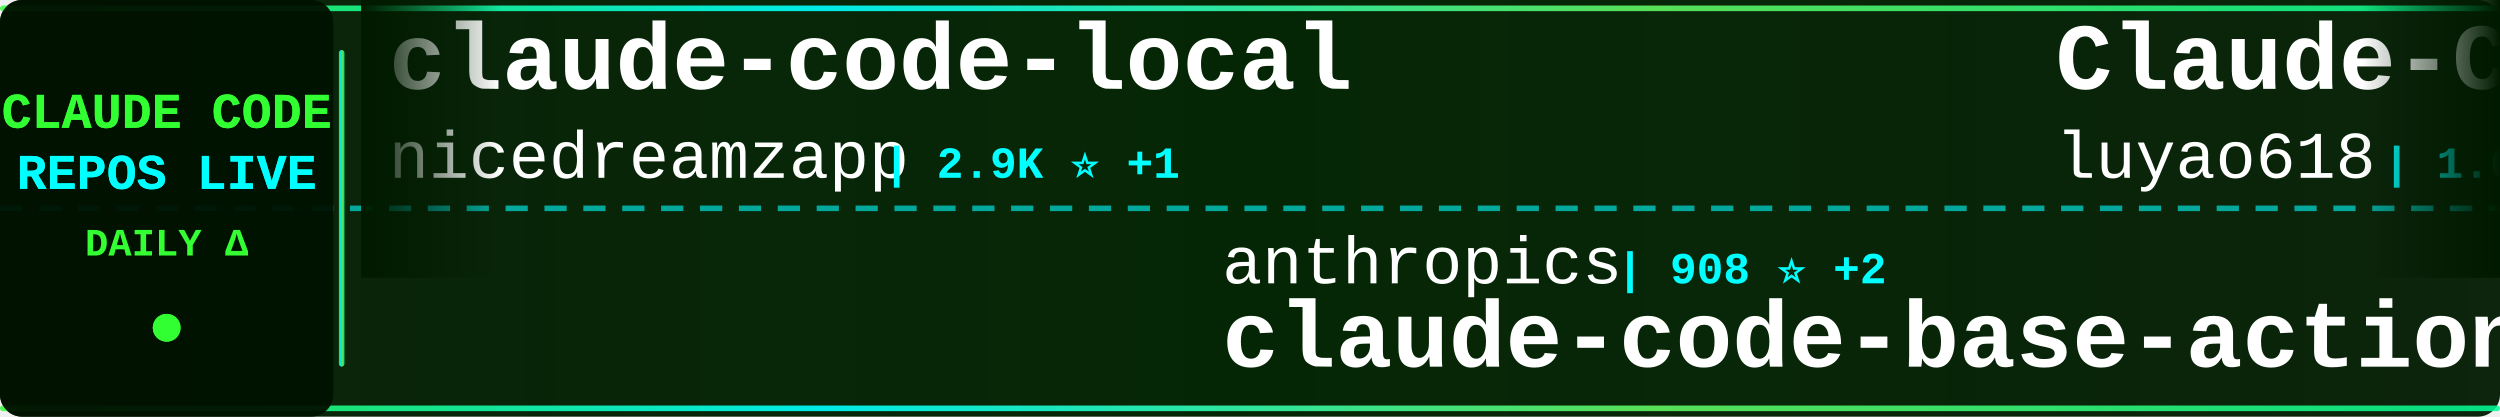
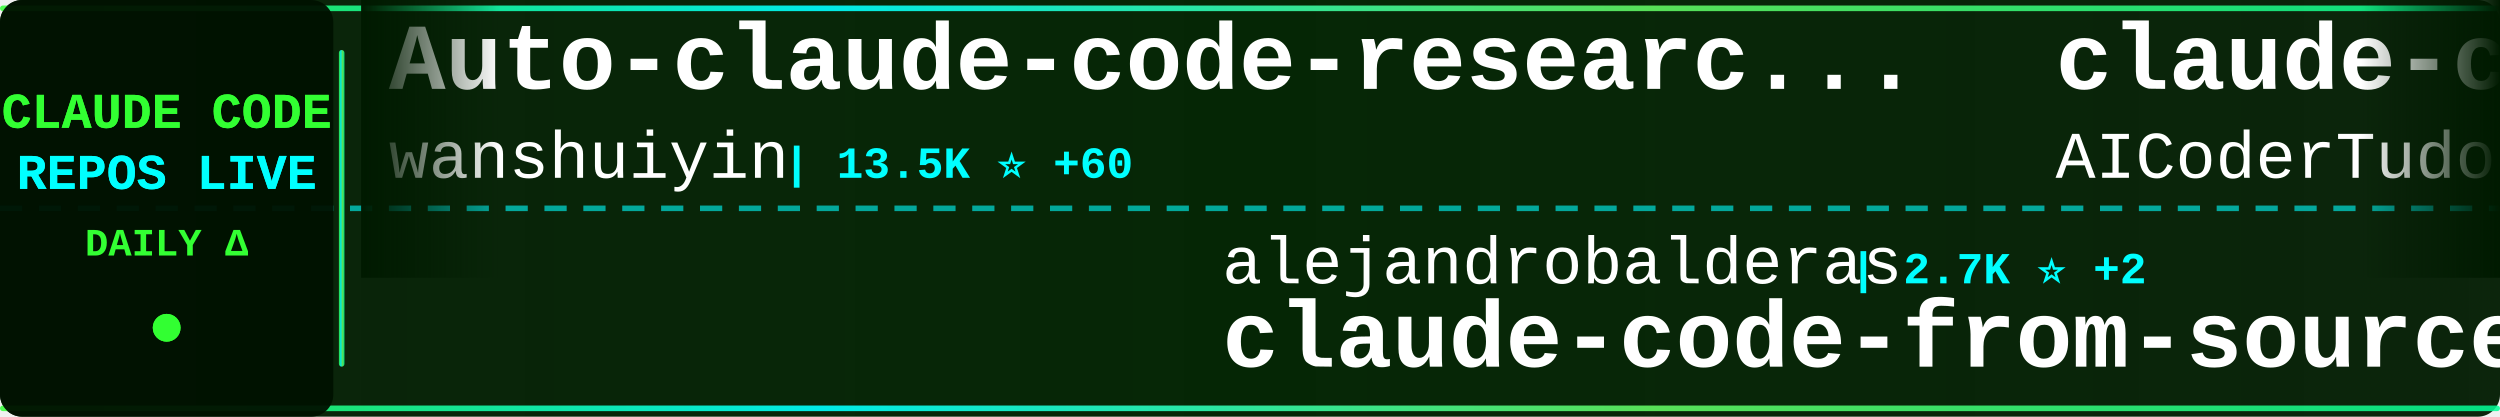
<svg xmlns="http://www.w3.org/2000/svg" width="900" height="150">
  <defs>
    <linearGradient id="tickerBg" x1="0%" y1="0%" x2="100%" y2="0%">
      <stop offset="0%" style="stop-color:#001a00;stop-opacity:0.95" />
      <stop offset="50%" style="stop-color:#002200;stop-opacity:0.98" />
      <stop offset="100%" style="stop-color:#001a00;stop-opacity:0.95" />
    </linearGradient>
    <linearGradient id="borderGrad" x1="0%" y1="0%" x2="100%" y2="0%">
      <stop offset="0%" style="stop-color:#33ff33;stop-opacity:0.85">
        <animate attributeName="stop-opacity" values="0.85;1;0.85" dur="2s" repeatCount="indefinite" />
      </stop>
      <stop offset="33%" style="stop-color:#00ffff;stop-opacity:0.9">
        <animate attributeName="stop-opacity" values="0.9;1;0.9" dur="2.2s" repeatCount="indefinite" />
      </stop>
      <stop offset="66%" style="stop-color:#66ff66;stop-opacity:0.85">
        <animate attributeName="stop-opacity" values="0.85;1;0.85" dur="1.8s" repeatCount="indefinite" />
      </stop>
      <stop offset="100%" style="stop-color:#00ff99;stop-opacity:0.85">
        <animate attributeName="stop-opacity" values="0.85;1;0.85" dur="2s" repeatCount="indefinite" />
      </stop>
    </linearGradient>
    <filter id="textGlow">
      <feGaussianBlur stdDeviation="0.1" result="coloredBlur" />
      <feMerge>
        <feMergeNode in="coloredBlur" />
        <feMergeNode in="SourceGraphic" />
      </feMerge>
    </filter>
    <filter id="metricGlow">
      <feGaussianBlur stdDeviation="0.2" result="coloredBlur" />
      <feMerge>
        <feMergeNode in="coloredBlur" />
        <feMergeNode in="SourceGraphic" />
      </feMerge>
    </filter>
    <linearGradient id="leftFade" x1="0%" y1="0%" x2="100%" y2="0%">
      <stop offset="0%" style="stop-color:#001a00;stop-opacity:1" />
      <stop offset="100%" style="stop-color:#001a00;stop-opacity:0" />
    </linearGradient>
    <linearGradient id="rightFade" x1="0%" y1="0%" x2="100%" y2="0%">
      <stop offset="0%" style="stop-color:#001a00;stop-opacity:0" />
      <stop offset="100%" style="stop-color:#001a00;stop-opacity:1" />
    </linearGradient>
  </defs>
  <rect width="900" height="150" fill="url(#tickerBg)" rx="8" />
  <rect x="0" y="2" width="900" height="2" fill="url(#borderGrad)" rx="1" />
  <rect x="0" y="146" width="900" height="2" fill="url(#borderGrad)" rx="1" />
  <line x1="0" y1="75" x2="900" y2="75" stroke="#00ffff" stroke-width="2" stroke-dasharray="8 6" opacity="0.6" />
  <rect x="0" y="0" width="120" height="150" fill="#001100" opacity="0.95" rx="8" />
  <text x="60" y="46" font-family="'Courier New', monospace" font-size="18" font-weight="bold" fill="#33ff33" text-anchor="middle" filter="url(#textGlow)">
    CLAUDE CODE
  </text>
  <text x="60" y="68" font-family="'Courier New', monospace" font-size="18" font-weight="bold" fill="#00ffff" text-anchor="middle" filter="url(#textGlow)">
    REPOS LIVE
  </text>
  <text x="60" y="92" font-family="'Courier New', monospace" font-size="14" font-weight="bold" fill="#33ff33" text-anchor="middle">
    DAILY Δ
  </text>
  <circle cx="60" cy="118" r="5" fill="#33ff33" filter="url(#metricGlow)">
    <animate attributeName="r" values="4;6;4" dur="1.5s" repeatCount="indefinite" />
    <animate attributeName="opacity" values="0.6;1;0.6" dur="1.5s" repeatCount="indefinite" />
  </circle>
  <rect x="122" y="18" width="2" height="114" fill="url(#borderGrad)" rx="1" />
  <clipPath id="tickerClip">
    <rect x="130" y="0" width="770" height="150" />
  </clipPath>
  <g clip-path="url(#tickerClip)">
    <g id="tickerItems">
      <animateTransform attributeName="transform" attributeType="XML" type="translate" from="0 0" to="-3000 0" dur="54s" repeatCount="indefinite" />
      <g transform="translate(0, 0)">
-         <text x="140" y="32" font-family="'Courier New', monospace" font-size="34" font-weight="bold" fill="#ffffff">claude-code-local</text>
-         <text x="140" y="64" font-family="'Courier New', monospace" font-size="24" font-weight="normal" fill="#ffffff" opacity="1.0">nicedreamzapp</text>
-         <text x="318" y="64" font-family="'Courier New', monospace" font-size="16" font-weight="bold" fill="#00ffff"> | 2.9K ⭐ +1</text>
+         <text x="140" y="32" font-family="'Courier New', monospace" font-size="34" font-weight="bold" fill="#ffffff">Auto-claude-code-researc...</text>
+         <text x="140" y="64" font-family="'Courier New', monospace" font-size="24" font-weight="normal" fill="#ffffff" opacity="1.0">wanshuiyin</text>
+         <text x="282" y="64" font-family="'Courier New', monospace" font-size="16" font-weight="bold" fill="#00ffff"> | 13.5K ⭐ +60</text>
      </g>
      <g transform="translate(300, 0)">
+         <text x="140" y="102" font-family="'Courier New', monospace" font-size="24" font-weight="normal" fill="#ffffff" opacity="1.0">alejandrobalderas</text>
+         <text x="366" y="102" font-family="'Courier New', monospace" font-size="16" font-weight="bold" fill="#00ffff"> | 2.7K ⭐ +2</text>
+         <text x="140" y="132" font-family="'Courier New', monospace" font-size="34" font-weight="bold" fill="#ffffff">claude-code-from-source</text>
+       </g>
+       <g transform="translate(600, 0)">
+         <text x="140" y="32" font-family="'Courier New', monospace" font-size="34" font-weight="bold" fill="#ffffff">claude-code-tudou</text>
+         <text x="140" y="64" font-family="'Courier New', monospace" font-size="24" font-weight="normal" fill="#ffffff" opacity="1.0">AICoderTudou</text>
+         <text x="306" y="64" font-family="'Courier New', monospace" font-size="16" font-weight="bold" fill="#00ffff"> | 498 ⭐</text>
+       </g>
+       <g transform="translate(900, 0)">
+         <text x="140" y="102" font-family="'Courier New', monospace" font-size="24" font-weight="normal" fill="#ffffff" opacity="1.0">AprilNEA</text>
+         <text x="258" y="102" font-family="'Courier New', monospace" font-size="16" font-weight="bold" fill="#00ffff"> | 391 ⭐</text>
+         <text x="140" y="132" font-family="'Courier New', monospace" font-size="34" font-weight="bold" fill="#ffffff">claude-code-source</text>
+       </g>
+       <g transform="translate(1200, 0)">
+         <text x="140" y="32" font-family="'Courier New', monospace" font-size="34" font-weight="bold" fill="#ffffff">claude-code-settings</text>
+         <text x="140" y="64" font-family="'Courier New', monospace" font-size="24" font-weight="normal" fill="#ffffff" opacity="1.0">feiskyer</text>
+         <text x="258" y="64" font-family="'Courier New', monospace" font-size="16" font-weight="bold" fill="#00ffff"> | 1.6K ⭐ +2</text>
+       </g>
+       <g transform="translate(1500, 0)">
+         <text x="140" y="102" font-family="'Courier New', monospace" font-size="24" font-weight="normal" fill="#ffffff" opacity="1.0">huangjia2019</text>
+         <text x="306" y="102" font-family="'Courier New', monospace" font-size="16" font-weight="bold" fill="#00ffff"> | 984 ⭐ +6</text>
+         <text x="140" y="132" font-family="'Courier New', monospace" font-size="34" font-weight="bold" fill="#ffffff">claude-code-engineering</text>
+       </g>
+       <g transform="translate(1800, 0)">
+         <text x="140" y="32" font-family="'Courier New', monospace" font-size="34" font-weight="bold" fill="#ffffff">awesome-claude-code-tool...</text>
+         <text x="140" y="64" font-family="'Courier New', monospace" font-size="24" font-weight="normal" fill="#ffffff" opacity="1.0">rohitg00</text>
+         <text x="258" y="64" font-family="'Courier New', monospace" font-size="16" font-weight="bold" fill="#00ffff"> | 2.3K ⭐ +15</text>
+       </g>
+       <g transform="translate(2100, 0)">
        <text x="140" y="102" font-family="'Courier New', monospace" font-size="24" font-weight="normal" fill="#ffffff" opacity="1.0">anthropics</text>
        <text x="282" y="102" font-family="'Courier New', monospace" font-size="16" font-weight="bold" fill="#00ffff"> | 908 ⭐ +2</text>
        <text x="140" y="132" font-family="'Courier New', monospace" font-size="34" font-weight="bold" fill="#ffffff">claude-code-base-action</text>
      </g>
-       <g transform="translate(600, 0)">
-         <text x="140" y="32" font-family="'Courier New', monospace" font-size="34" font-weight="bold" fill="#ffffff">Claude-Code-Source-Study</text>
-         <text x="140" y="64" font-family="'Courier New', monospace" font-size="24" font-weight="normal" fill="#ffffff" opacity="1.0">luyao618</text>
-         <text x="258" y="64" font-family="'Courier New', monospace" font-size="16" font-weight="bold" fill="#00ffff"> | 1.6K ⭐ +3</text>
-       </g>
-       <g transform="translate(900, 0)">
-         <text x="140" y="102" font-family="'Courier New', monospace" font-size="24" font-weight="normal" fill="#ffffff" opacity="1.0">huangserva</text>
-         <text x="282" y="102" font-family="'Courier New', monospace" font-size="16" font-weight="bold" fill="#00ffff"> | 620 ⭐ +1</text>
-         <text x="140" y="132" font-family="'Courier New', monospace" font-size="34" font-weight="bold" fill="#ffffff">claude-code-cli</text>
-       </g>
-       <g transform="translate(1200, 0)">
-         <text x="140" y="32" font-family="'Courier New', monospace" font-size="34" font-weight="bold" fill="#ffffff">learn-claude-code</text>
-         <text x="140" y="64" font-family="'Courier New', monospace" font-size="24" font-weight="normal" fill="#ffffff" opacity="1.0">shareAI-lab</text>
-         <text x="294" y="64" font-family="'Courier New', monospace" font-size="16" font-weight="bold" fill="#00ffff"> | 71.2K ⭐ +132</text>
-       </g>
-       <g transform="translate(1500, 0)">
-         <text x="140" y="102" font-family="'Courier New', monospace" font-size="24" font-weight="normal" fill="#ffffff" opacity="1.0">JrCx7scC</text>
-         <text x="258" y="102" font-family="'Courier New', monospace" font-size="16" font-weight="bold" fill="#00ffff"> | 371 ⭐</text>
-         <text x="140" y="132" font-family="'Courier New', monospace" font-size="34" font-weight="bold" fill="#ffffff">claude-code-source</text>
-       </g>
-       <g transform="translate(1800, 0)">
-         <text x="140" y="32" font-family="'Courier New', monospace" font-size="34" font-weight="bold" fill="#ffffff">Claude-Code</text>
-         <text x="140" y="64" font-family="'Courier New', monospace" font-size="24" font-weight="normal" fill="#ffffff" opacity="1.0">OrcaWhisper</text>
-         <text x="294" y="64" font-family="'Courier New', monospace" font-size="16" font-weight="bold" fill="#00ffff"> | 85 ⭐ +1</text>
-       </g>
-       <g transform="translate(2100, 0)">
-         <text x="140" y="102" font-family="'Courier New', monospace" font-size="24" font-weight="normal" fill="#ffffff" opacity="1.0">KPR111</text>
-         <text x="234" y="102" font-family="'Courier New', monospace" font-size="16" font-weight="bold" fill="#00ffff"> | 18 ⭐</text>
-         <text x="140" y="132" font-family="'Courier New', monospace" font-size="34" font-weight="bold" fill="#ffffff">Claude-Code</text>
-       </g>
      <g transform="translate(2400, 0)">
-         <text x="140" y="32" font-family="'Courier New', monospace" font-size="34" font-weight="bold" fill="#ffffff">andrej-karpathy-skills</text>
-         <text x="140" y="64" font-family="'Courier New', monospace" font-size="24" font-weight="normal" fill="#ffffff" opacity="1.0">multica-ai</text>
-         <text x="282" y="64" font-family="'Courier New', monospace" font-size="16" font-weight="bold" fill="#00ffff"> | 192.9K ⭐ +561</text>
+         <text x="140" y="32" font-family="'Courier New', monospace" font-size="34" font-weight="bold" fill="#ffffff">claude-code-prompts</text>
+         <text x="140" y="64" font-family="'Courier New', monospace" font-size="24" font-weight="normal" fill="#ffffff" opacity="1.0">repowise-dev</text>
+         <text x="306" y="64" font-family="'Courier New', monospace" font-size="16" font-weight="bold" fill="#00ffff"> | 1.2K ⭐ +1</text>
      </g>
      <g transform="translate(2700, 0)">
-         <text x="140" y="102" font-family="'Courier New', monospace" font-size="24" font-weight="normal" fill="#ffffff" opacity="1.0">feiskyer</text>
-         <text x="258" y="102" font-family="'Courier New', monospace" font-size="16" font-weight="bold" fill="#00ffff"> | 1.6K ⭐ +2</text>
-         <text x="140" y="132" font-family="'Courier New', monospace" font-size="34" font-weight="bold" fill="#ffffff">claude-code-settings</text>
+         <text x="140" y="102" font-family="'Courier New', monospace" font-size="24" font-weight="normal" fill="#ffffff" opacity="1.0">OneRedOak</text>
+         <text x="270" y="102" font-family="'Courier New', monospace" font-size="16" font-weight="bold" fill="#00ffff"> | 3.9K ⭐ +3</text>
+         <text x="140" y="132" font-family="'Courier New', monospace" font-size="34" font-weight="bold" fill="#ffffff">claude-code-workflows</text>
      </g>
      <g transform="translate(3000, 0)">
-         <text x="140" y="32" font-family="'Courier New', monospace" font-size="34" font-weight="bold" fill="#ffffff">claude-code-local</text>
-         <text x="140" y="64" font-family="'Courier New', monospace" font-size="24" font-weight="normal" fill="#ffffff" opacity="1.0">nicedreamzapp</text>
-         <text x="318" y="64" font-family="'Courier New', monospace" font-size="16" font-weight="bold" fill="#00ffff"> | 2.9K ⭐ +1</text>
+         <text x="140" y="32" font-family="'Courier New', monospace" font-size="34" font-weight="bold" fill="#ffffff">Auto-claude-code-researc...</text>
+         <text x="140" y="64" font-family="'Courier New', monospace" font-size="24" font-weight="normal" fill="#ffffff" opacity="1.0">wanshuiyin</text>
+         <text x="282" y="64" font-family="'Courier New', monospace" font-size="16" font-weight="bold" fill="#00ffff"> | 13.5K ⭐ +60</text>
      </g>
      <g transform="translate(3300, 0)">
-         <text x="140" y="102" font-family="'Courier New', monospace" font-size="24" font-weight="normal" fill="#ffffff" opacity="1.0">anthropics</text>
-         <text x="282" y="102" font-family="'Courier New', monospace" font-size="16" font-weight="bold" fill="#00ffff"> | 908 ⭐ +2</text>
-         <text x="140" y="132" font-family="'Courier New', monospace" font-size="34" font-weight="bold" fill="#ffffff">claude-code-base-action</text>
+         <text x="140" y="102" font-family="'Courier New', monospace" font-size="24" font-weight="normal" fill="#ffffff" opacity="1.0">alejandrobalderas</text>
+         <text x="366" y="102" font-family="'Courier New', monospace" font-size="16" font-weight="bold" fill="#00ffff"> | 2.7K ⭐ +2</text>
+         <text x="140" y="132" font-family="'Courier New', monospace" font-size="34" font-weight="bold" fill="#ffffff">claude-code-from-source</text>
      </g>
      <g transform="translate(3600, 0)">
-         <text x="140" y="32" font-family="'Courier New', monospace" font-size="34" font-weight="bold" fill="#ffffff">Claude-Code-Source-Study</text>
-         <text x="140" y="64" font-family="'Courier New', monospace" font-size="24" font-weight="normal" fill="#ffffff" opacity="1.0">luyao618</text>
-         <text x="258" y="64" font-family="'Courier New', monospace" font-size="16" font-weight="bold" fill="#00ffff"> | 1.6K ⭐ +3</text>
+         <text x="140" y="32" font-family="'Courier New', monospace" font-size="34" font-weight="bold" fill="#ffffff">claude-code-tudou</text>
+         <text x="140" y="64" font-family="'Courier New', monospace" font-size="24" font-weight="normal" fill="#ffffff" opacity="1.0">AICoderTudou</text>
+         <text x="306" y="64" font-family="'Courier New', monospace" font-size="16" font-weight="bold" fill="#00ffff"> | 498 ⭐</text>
      </g>
      <g transform="translate(3900, 0)">
-         <text x="140" y="102" font-family="'Courier New', monospace" font-size="24" font-weight="normal" fill="#ffffff" opacity="1.0">huangserva</text>
-         <text x="282" y="102" font-family="'Courier New', monospace" font-size="16" font-weight="bold" fill="#00ffff"> | 620 ⭐ +1</text>
-         <text x="140" y="132" font-family="'Courier New', monospace" font-size="34" font-weight="bold" fill="#ffffff">claude-code-cli</text>
+         <text x="140" y="102" font-family="'Courier New', monospace" font-size="24" font-weight="normal" fill="#ffffff" opacity="1.0">AprilNEA</text>
+         <text x="258" y="102" font-family="'Courier New', monospace" font-size="16" font-weight="bold" fill="#00ffff"> | 391 ⭐</text>
+         <text x="140" y="132" font-family="'Courier New', monospace" font-size="34" font-weight="bold" fill="#ffffff">claude-code-source</text>
      </g>
    </g>
  </g>
  <rect x="130" y="0" width="50" height="100" fill="url(#leftFade)" />
  <rect x="850" y="0" width="50" height="100" fill="url(#rightFade)" />
</svg>
